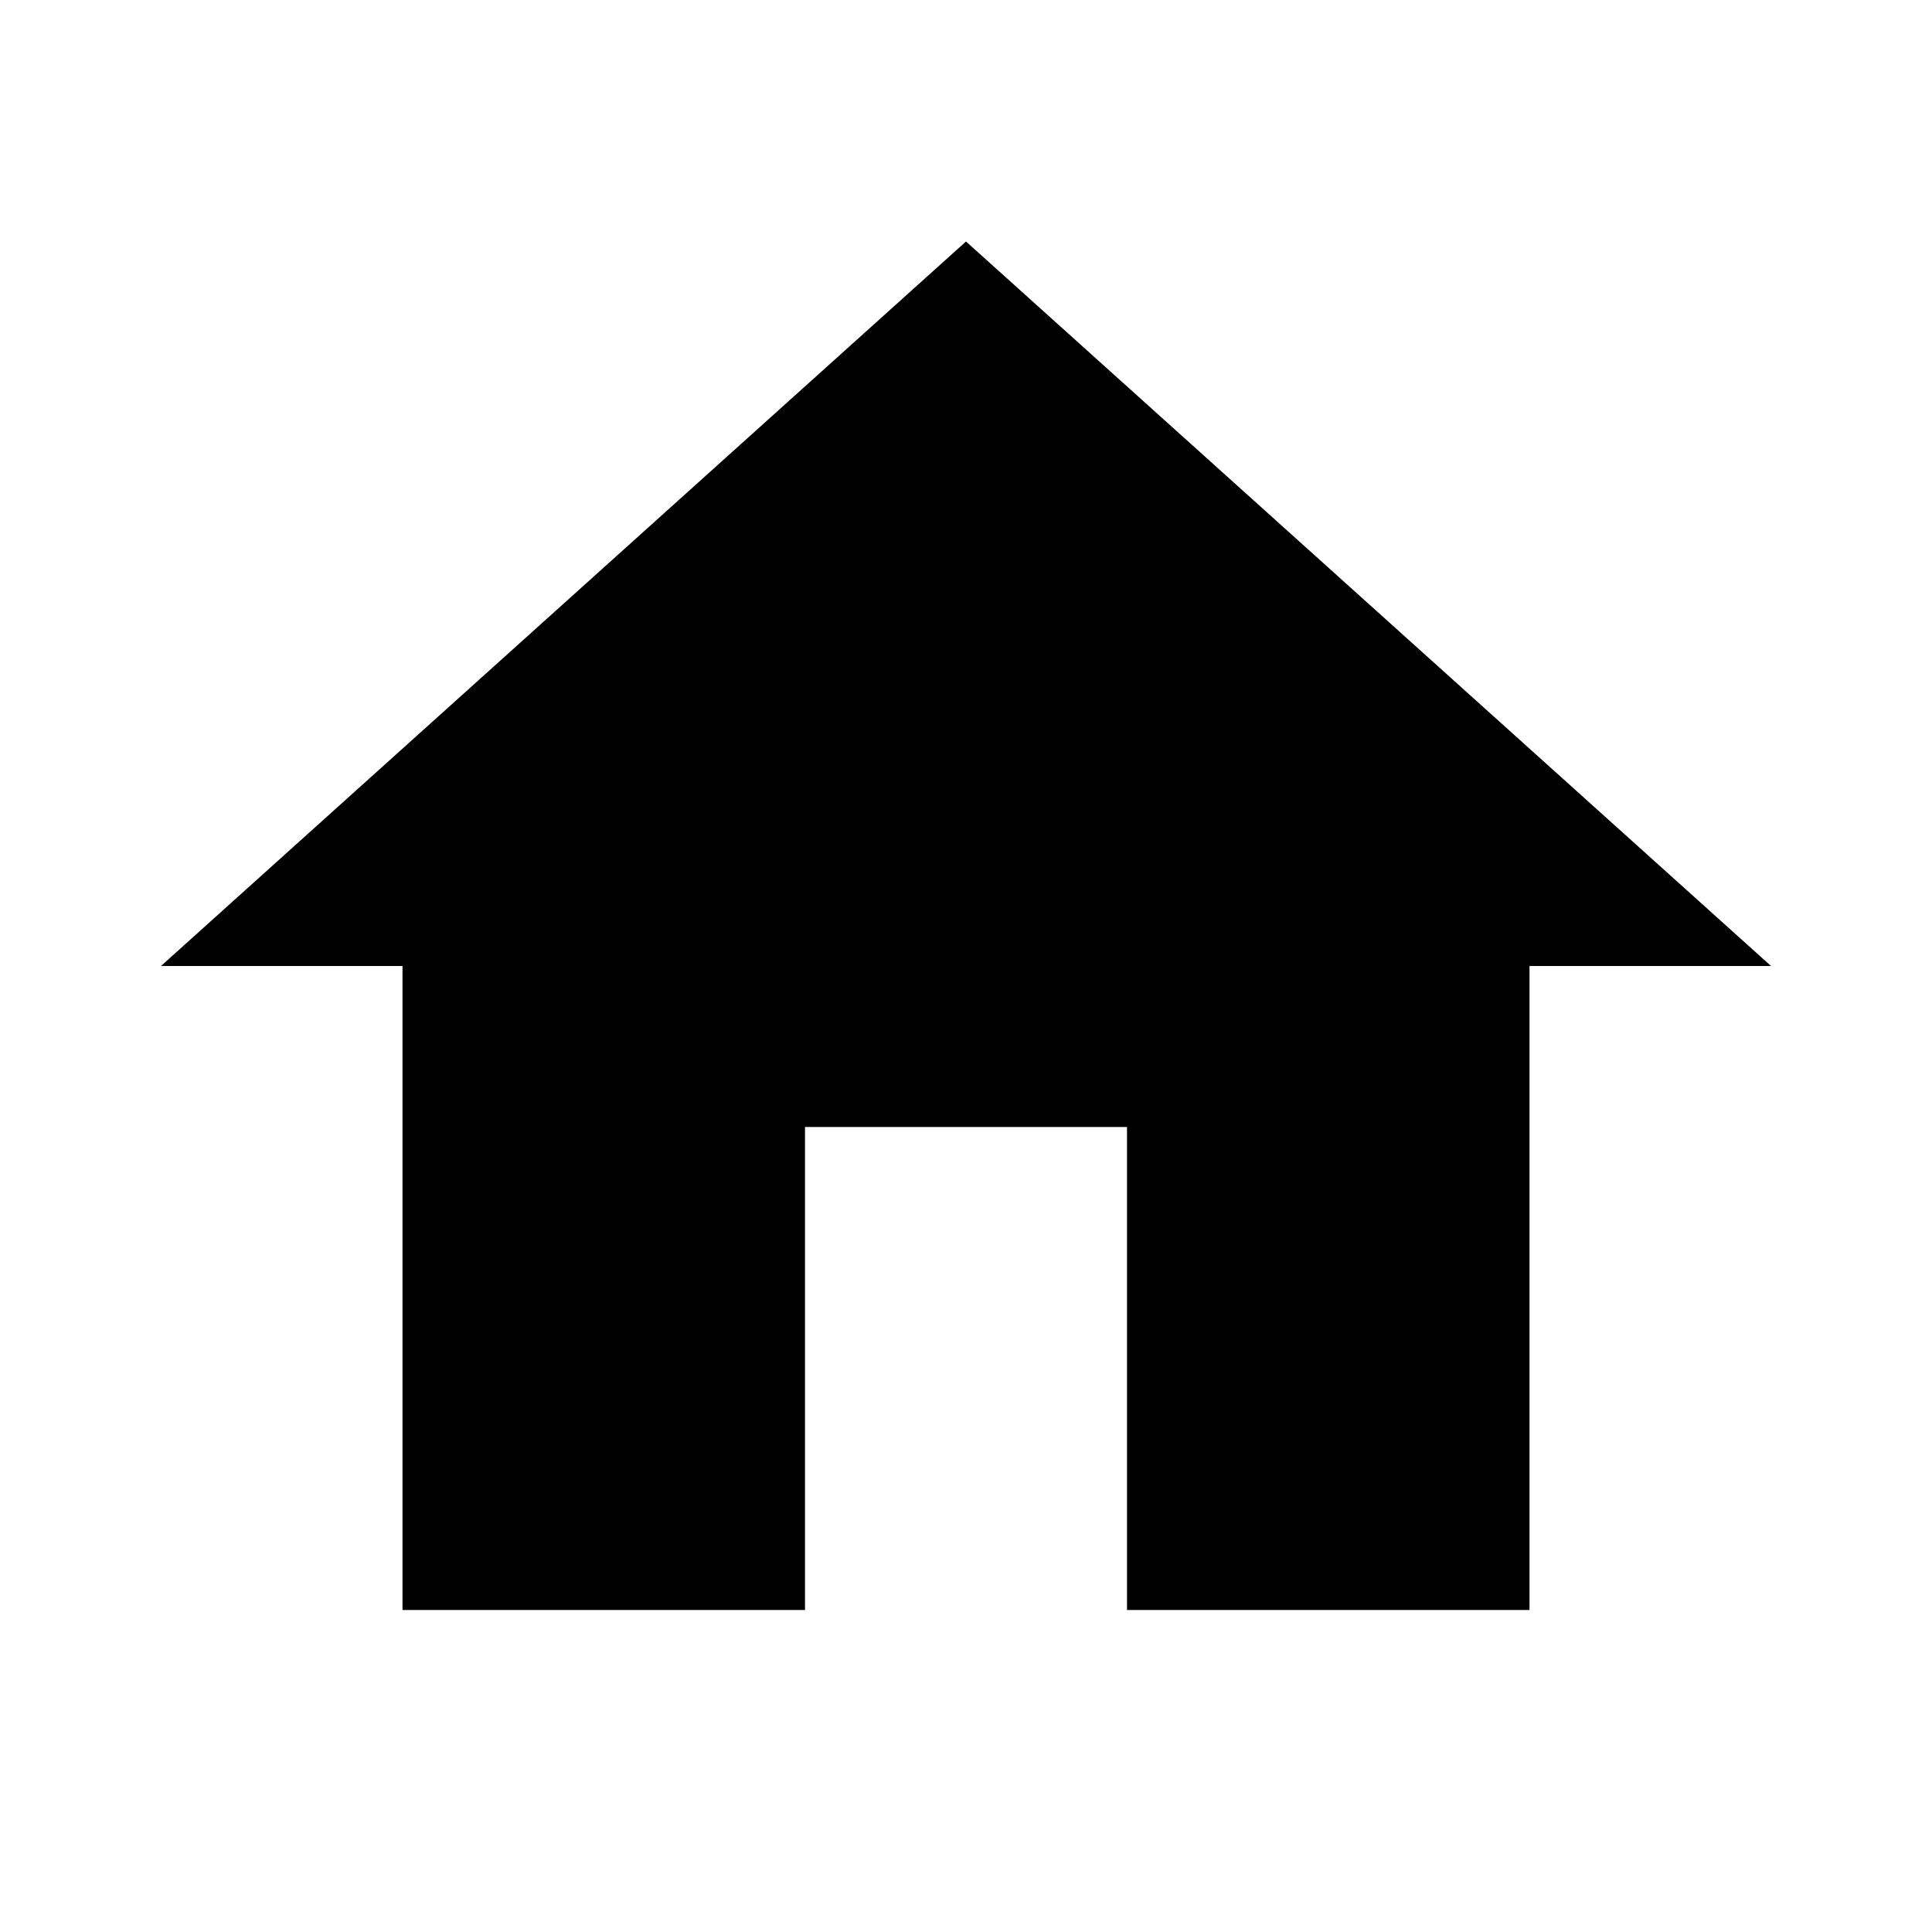
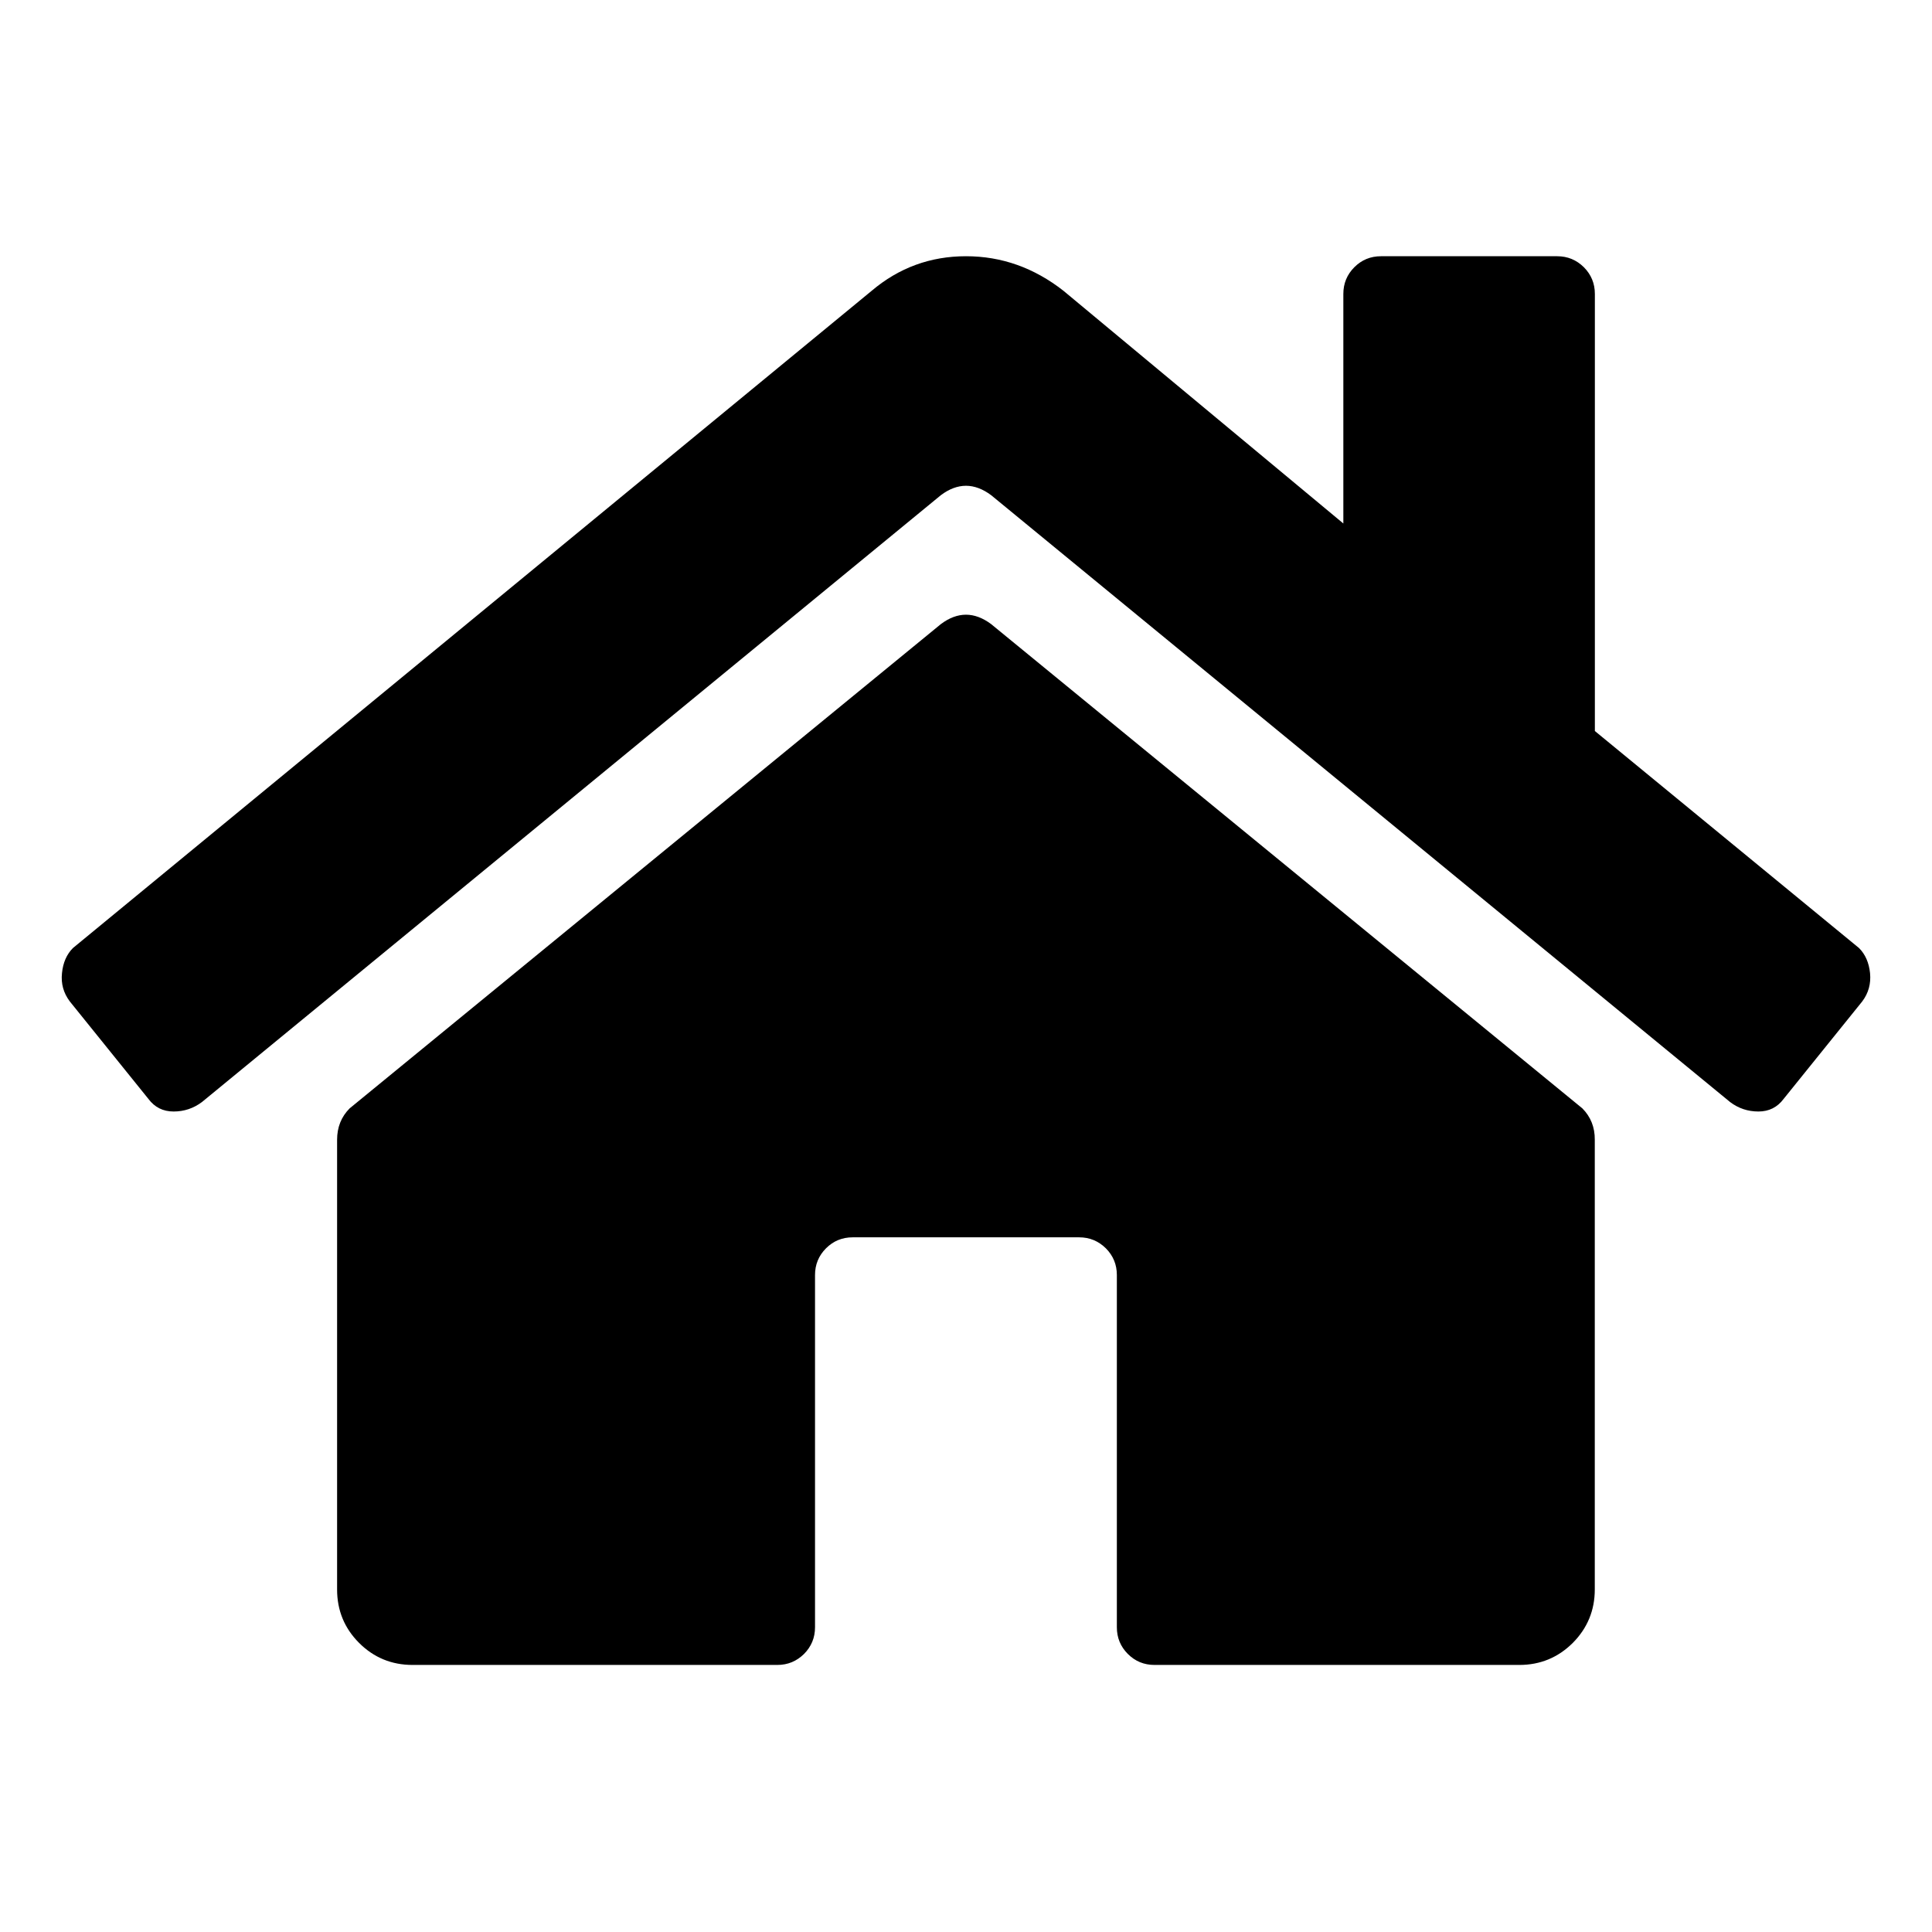
- <svg xmlns="http://www.w3.org/2000/svg" version="1.1" width="24" height="24" viewBox="0 0 24 24">
-   <path d="M10,20V14H14V20H19V12H22L12,3L2,12H5V20H10Z" />
+ <svg xmlns="http://www.w3.org/2000/svg" version="1.1" id="Layer_1" x="0px" y="0px" width="48px" height="48px" viewBox="-2.375 -6.857 48 48" enable-background="new -2.375 -6.857 48 48" xml:space="preserve">
+   <g>
+     <path d="M44.086,17.321c0.025,0.262-0.039,0.496-0.195,0.703l-1.953,2.422c-0.156,0.209-0.365,0.312-0.625,0.312   c-0.262,0-0.496-0.078-0.703-0.234L22.25,5.446c-0.209-0.156-0.418-0.234-0.625-0.234c-0.209,0-0.418,0.078-0.625,0.234   L2.641,20.524c-0.209,0.156-0.443,0.234-0.703,0.234c-0.262,0-0.469-0.104-0.625-0.312l-1.953-2.422   c-0.156-0.207-0.223-0.441-0.195-0.703c0.025-0.26,0.117-0.469,0.273-0.625L19.281,0.368c0.676-0.572,1.457-0.859,2.344-0.859   c0.885,0,1.692,0.287,2.422,0.859L31,6.149V0.446c0-0.26,0.09-0.48,0.273-0.664c0.182-0.182,0.402-0.273,0.664-0.273h4.375   c0.26,0,0.48,0.092,0.664,0.273c0.182,0.184,0.273,0.404,0.273,0.664v10.859l6.562,5.391   C43.969,16.853,44.059,17.062,44.086,17.321z M36.938,20.68L22.25,8.649c-0.209-0.156-0.418-0.234-0.625-0.234   c-0.209,0-0.418,0.078-0.625,0.234L6.312,20.68C6.104,20.889,6,21.149,6,21.461v11.172c0,0.52,0.182,0.963,0.547,1.328   c0.363,0.363,0.807,0.547,1.328,0.547h9.062c0.26,0,0.48-0.092,0.664-0.273c0.182-0.184,0.273-0.404,0.273-0.664v-8.75   c0-0.26,0.09-0.48,0.273-0.664c0.182-0.182,0.402-0.273,0.664-0.273h5.625c0.26,0,0.48,0.092,0.664,0.273   c0.182,0.184,0.273,0.404,0.273,0.664v8.75c0,0.26,0.09,0.48,0.273,0.664c0.182,0.182,0.402,0.273,0.664,0.273h9.062   c0.52,0,0.963-0.184,1.328-0.547c0.363-0.365,0.547-0.809,0.547-1.328V21.461C37.25,21.149,37.145,20.889,36.938,20.68z" />
+   </g>
</svg>
